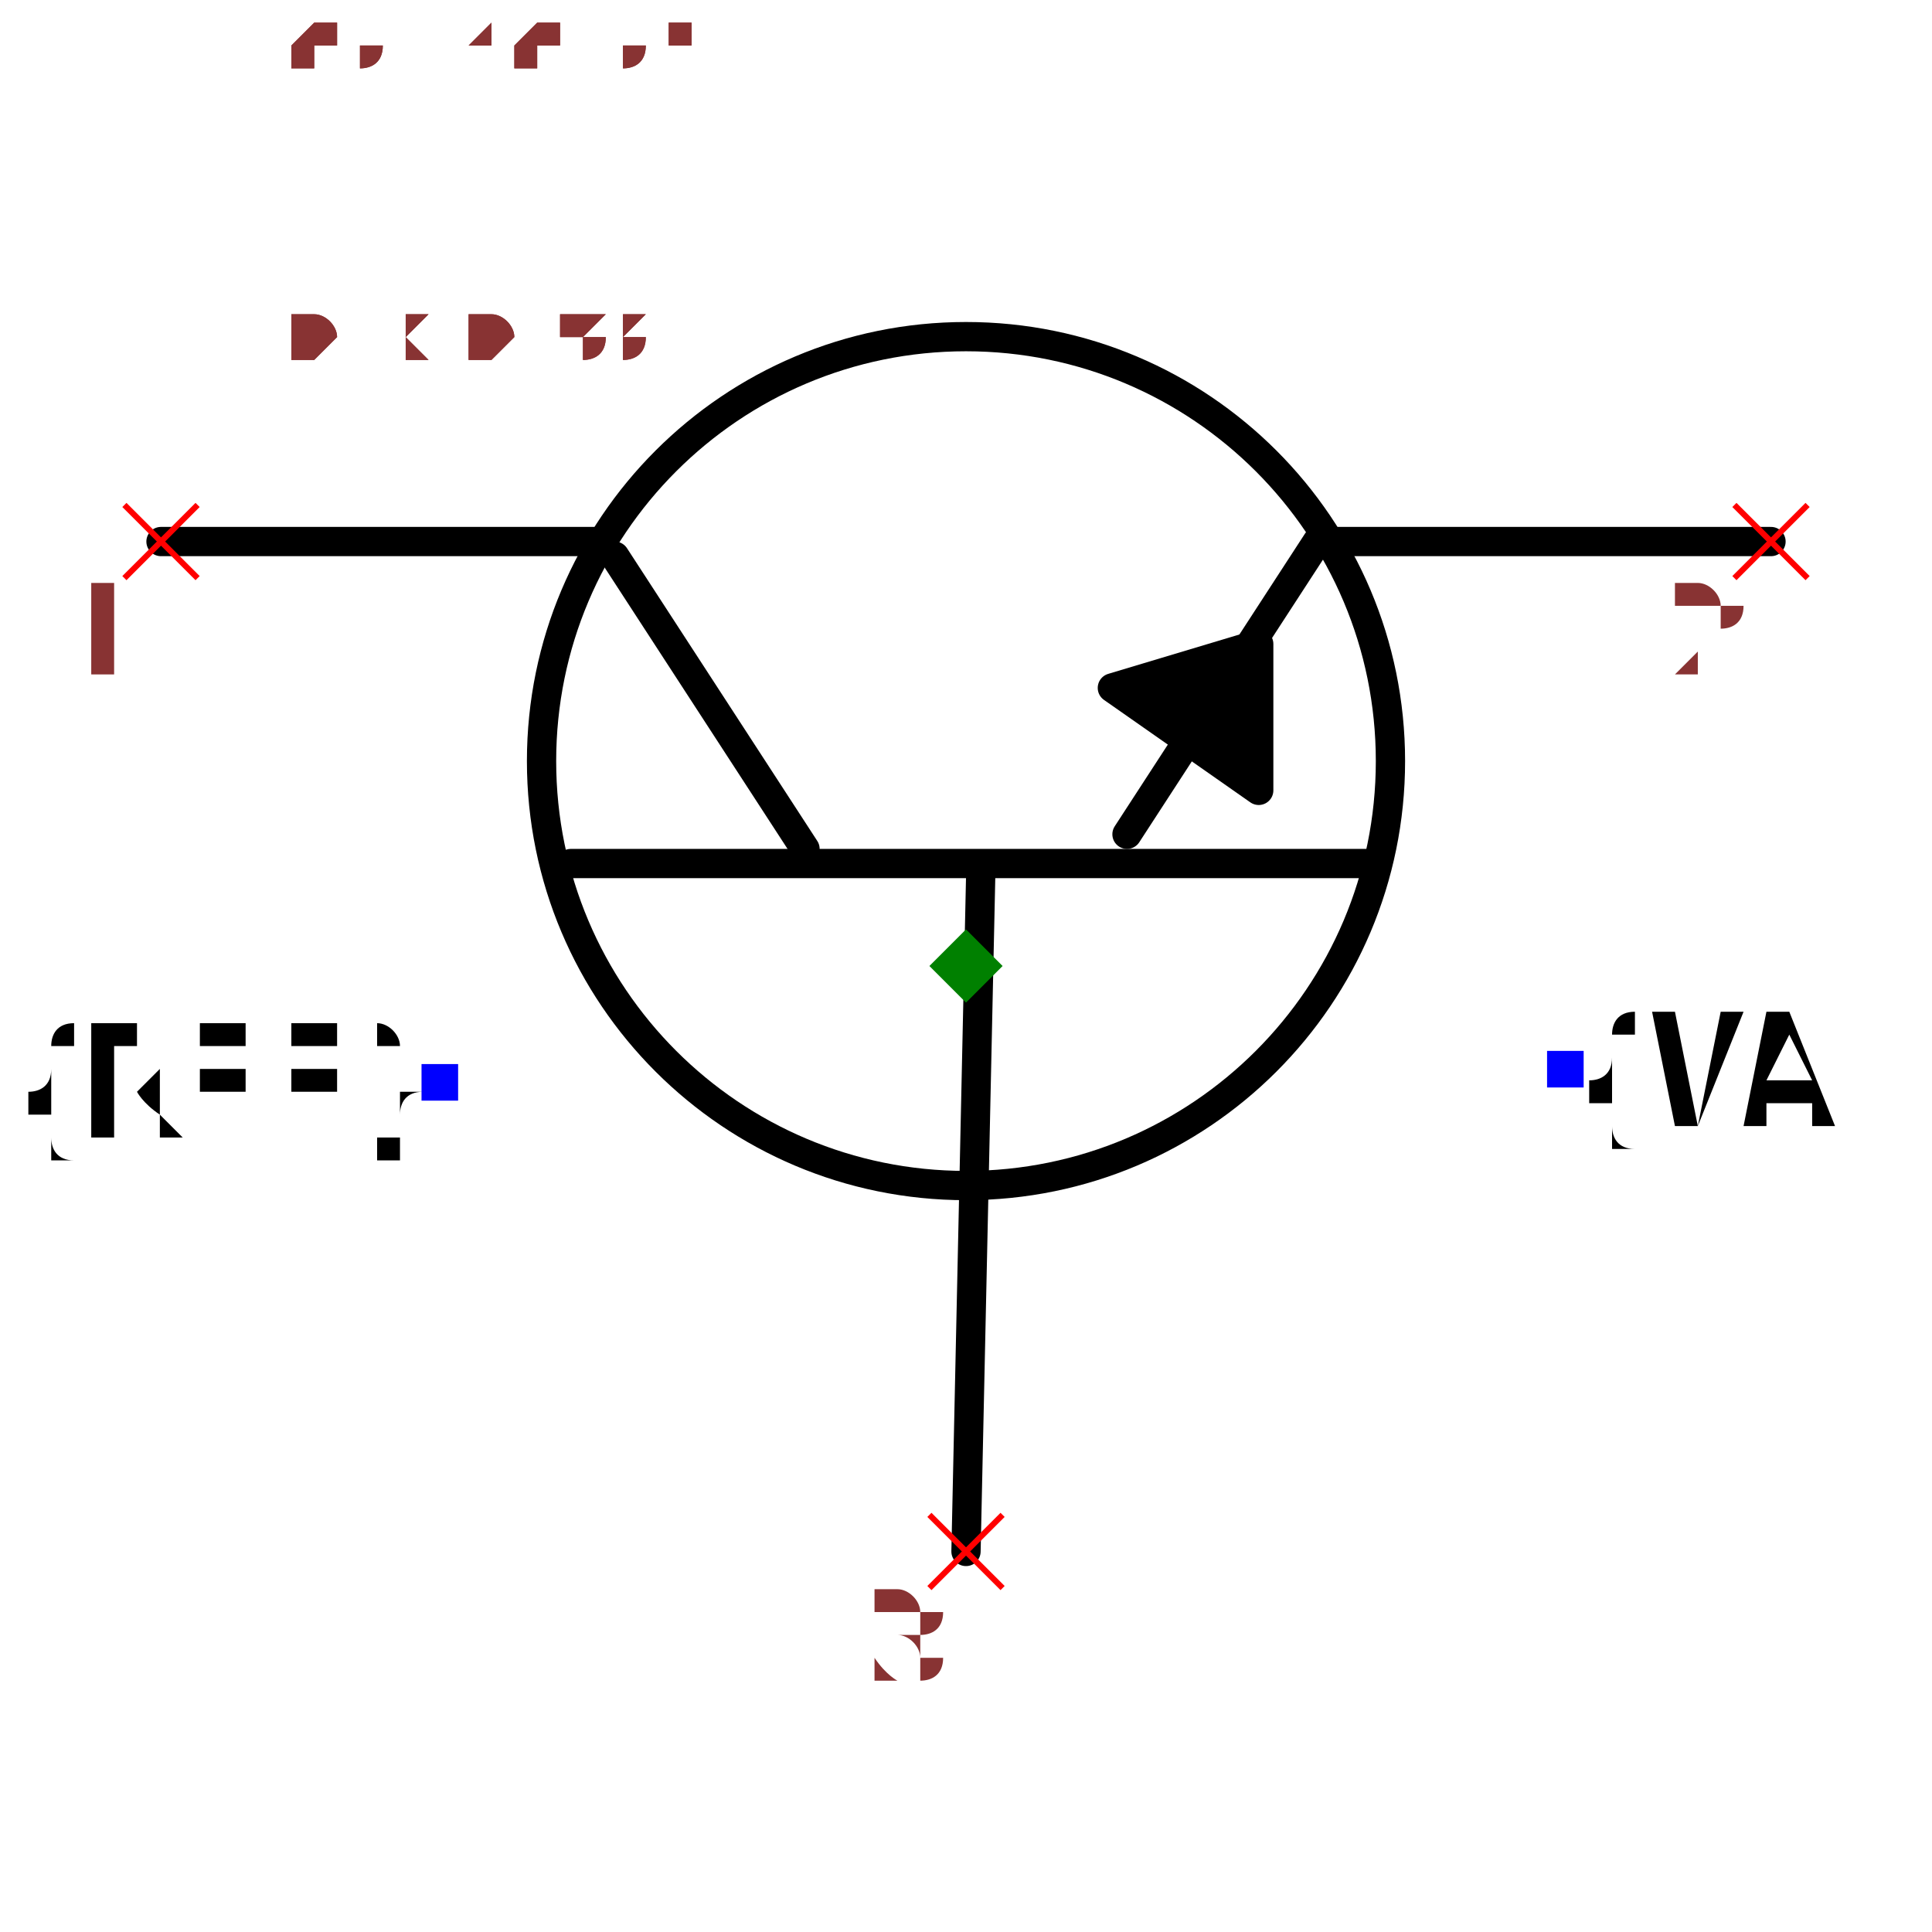
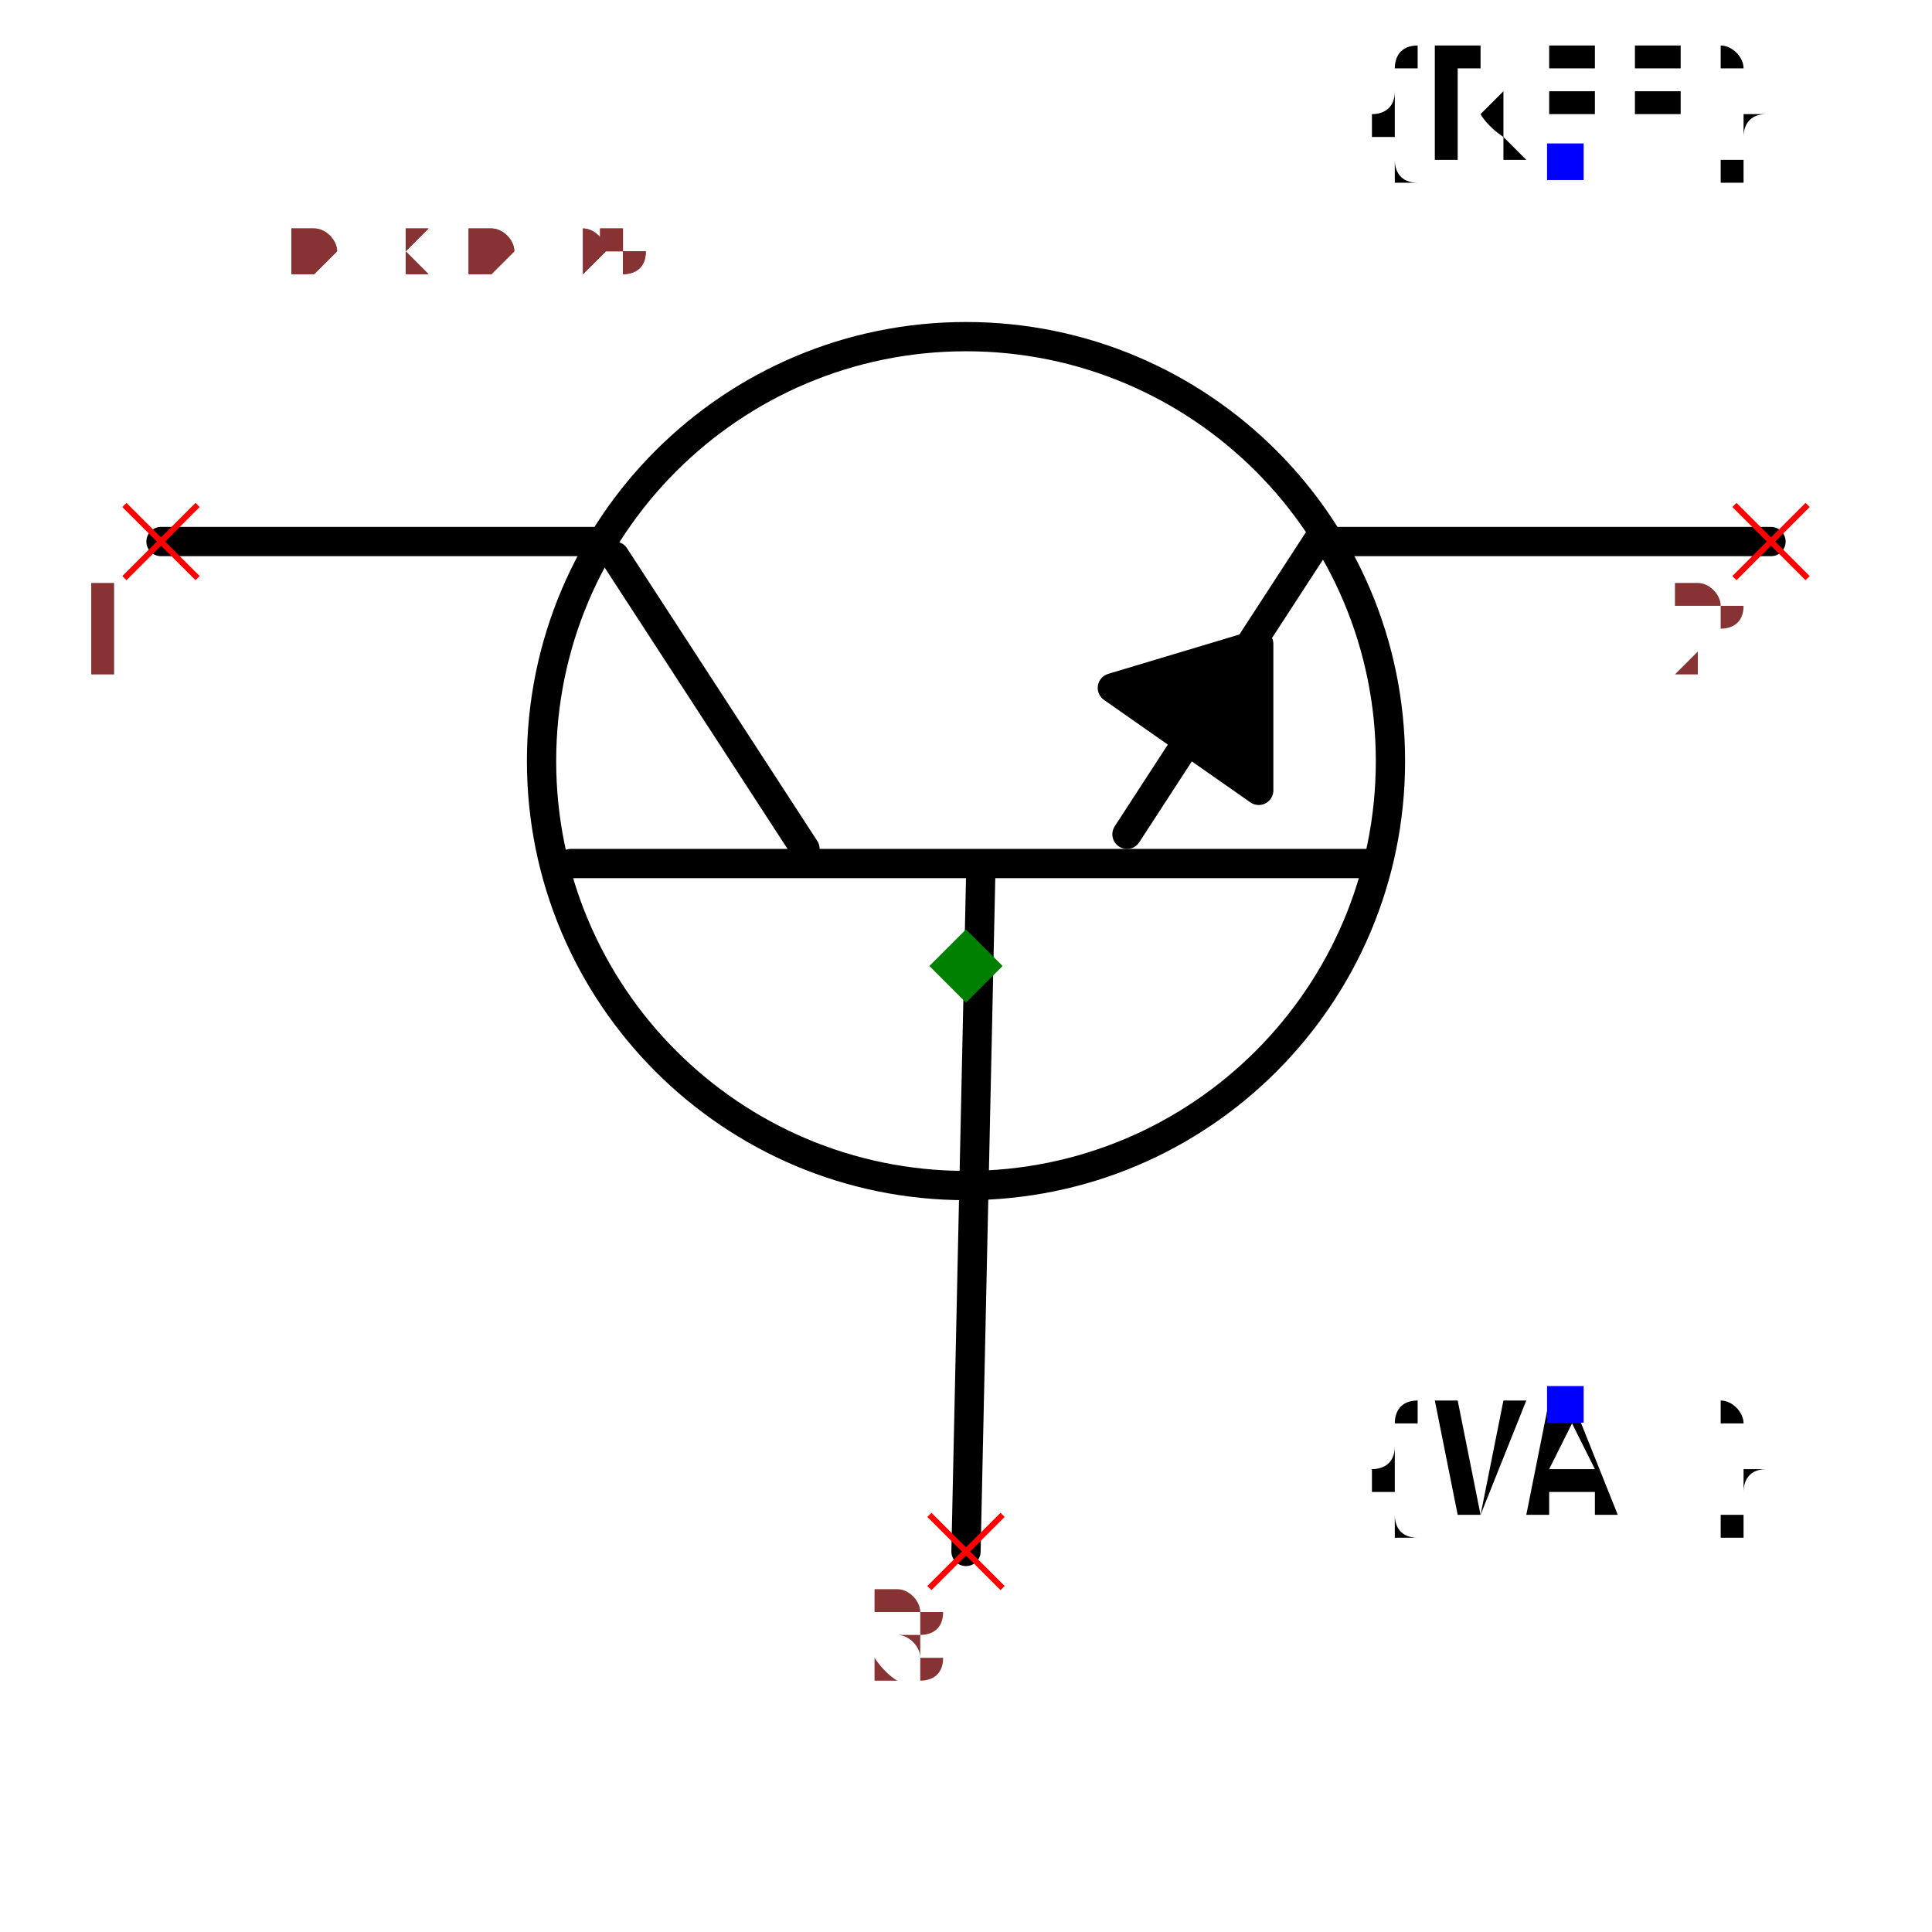
- <svg xmlns="http://www.w3.org/2000/svg" width="150" height="150" viewBox="-0.66 -0.498 1.32 0.996">
+ <svg xmlns="http://www.w3.org/2000/svg" width="150" height="150" viewBox="-0.66 -0.57 1.32 1.14">
  <path d="M-2.4492935982947065e-17,0.4 L0.01,-0.06" fill="none" stroke="black" stroke-width="0.02" stroke-linecap="round" stroke-linejoin="round" />
  <path d="M-0.27,-0.07 L0.28,-0.07" fill="none" stroke="black" stroke-width="0.02" stroke-linecap="round" stroke-linejoin="round" />
  <path d="M-0.24,-0.28 L-0.11,-0.08" fill="none" stroke="black" stroke-width="0.02" stroke-linecap="round" stroke-linejoin="round" />
  <path d="M0.24,-0.29 L0.11,-0.09" fill="none" stroke="black" stroke-width="0.02" stroke-linecap="round" stroke-linejoin="round" />
  <path d="M-0.25,-0.29 L-0.55,-0.29" fill="none" stroke="black" stroke-width="0.02" stroke-linecap="round" stroke-linejoin="round" />
  <path d="M0.55,-0.29 L0.25,-0.29" fill="none" stroke="black" stroke-width="0.02" stroke-linecap="round" stroke-linejoin="round" />
  <path d="M0.1,-0.19 L0.2,-0.12 L0.2,-0.22 L0.1,-0.19" fill="black" stroke="black" stroke-width="0.02" stroke-linecap="round" stroke-linejoin="round" />
-   <text x="-0.36" y="0.08" dx="0" dy="0.038" text-anchor="end" style="font: 0.1px monospace; fill: black">{REF}</text>
-   <rect x="-0.372" y="0.067" width="0.025" height="0.025" fill="blue" />
-   <text x="0.41" y="0.07" dx="0" dy="0.038" text-anchor="start" style="font: 0.1px monospace; fill: black">{VAL}</text>
-   <rect x="0.397" y="0.058" width="0.025" height="0.025" fill="blue" />
  <circle cx="8.572527594031473e-18" cy="-0.14" r="0.29" fill="none" stroke="black" stroke-width="0.02" />
+   <text x="0.409" y="-0.55" dx="0" dy="0" text-anchor="middle" style="font: 0.1px monospace; fill: black">{REF}</text>
+   <rect x="0.397" y="-0.562" width="0.025" height="0.025" fill="blue" />
+   <text x="0.409" y="0.3" dx="0" dy="0.075" text-anchor="middle" style="font: 0.1px monospace; fill: black">{VAL}</text>
+   <rect x="0.397" y="0.287" width="0.025" height="0.025" fill="blue" />
  <line x1="-0.575" y1="-0.315" x2="-0.525" y2="-0.265" stroke="red" stroke-width="0.004" />
  <line x1="-0.575" y1="-0.265" x2="-0.525" y2="-0.315" stroke="red" stroke-width="0.004" />
  <text x="-0.59" y="-0.2" text-anchor="middle" style="font: 0.08px monospace; fill: #833;">1</text>
  <line x1="0.525" y1="-0.315" x2="0.575" y2="-0.265" stroke="red" stroke-width="0.004" />
  <line x1="0.525" y1="-0.265" x2="0.575" y2="-0.315" stroke="red" stroke-width="0.004" />
  <text x="0.51" y="-0.2" text-anchor="middle" style="font: 0.08px monospace; fill: #833;">2</text>
  <line x1="-0.025" y1="0.375" x2="0.025" y2="0.425" stroke="red" stroke-width="0.004" />
  <line x1="-0.025" y1="0.425" x2="0.025" y2="0.375" stroke="red" stroke-width="0.004" />
  <text x="-0.04" y="0.49" text-anchor="middle" style="font: 0.08px monospace; fill: #833;">3</text>
  <path d="M 0 -0.025 L 0.025 0 L 0 0.025 L -0.025 0 Z" fill="green" />
-   <text x="-0.55" y="-0.415" style="font: 0.05px monospace; fill: #833;">1.10 x 0.83</text>
-   <text x="-0.55" y="-0.465" dy="-0.15" style="font: 0.05px monospace; fill: #833;">1 [collector]</text>
-   <text x="-0.55" y="-0.515" dy="-0.15" style="font: 0.05px monospace; fill: #833;">2 [emitter]</text>
-   <text x="-0.55" y="-0.565" dy="-0.15" style="font: 0.05px monospace; fill: #833;">3 [base]</text>
-   <text x="-0.55" y="-0.415" style="font: 0.05px monospace; fill: #833;">1.10 x 0.83</text>
-   <text x="-0.55" y="-0.465" dy="-0.15" style="font: 0.05px monospace; fill: #833;">1 [collector]</text>
-   <text x="-0.55" y="-0.515" dy="-0.15" style="font: 0.05px monospace; fill: #833;">2 [emitter]</text>
-   <text x="-0.55" y="-0.565" dy="-0.15" style="font: 0.05px monospace; fill: #833;">3 [base]</text>
+   <text x="-0.55" y="-0.475" style="font: 0.05px monospace; fill: #833;">1.10 x 0.95</text>
+   <text x="-0.55" y="-0.525" dy="-0.15" style="font: 0.05px monospace; fill: #833;">1 [collector]</text>
+   <text x="-0.55" y="-0.575" dy="-0.15" style="font: 0.05px monospace; fill: #833;">2 [emitter]</text>
+   <text x="-0.55" y="-0.625" dy="-0.15" style="font: 0.05px monospace; fill: #833;">3 [base]</text>
+   <text x="-0.55" y="-0.475" style="font: 0.05px monospace; fill: #833;">1.10 x 0.95</text>
+   <text x="-0.55" y="-0.525" dy="-0.15" style="font: 0.05px monospace; fill: #833;">1 [collector]</text>
+   <text x="-0.55" y="-0.575" dy="-0.15" style="font: 0.05px monospace; fill: #833;">2 [emitter]</text>
+   <text x="-0.55" y="-0.625" dy="-0.15" style="font: 0.05px monospace; fill: #833;">3 [base]</text>
</svg>
